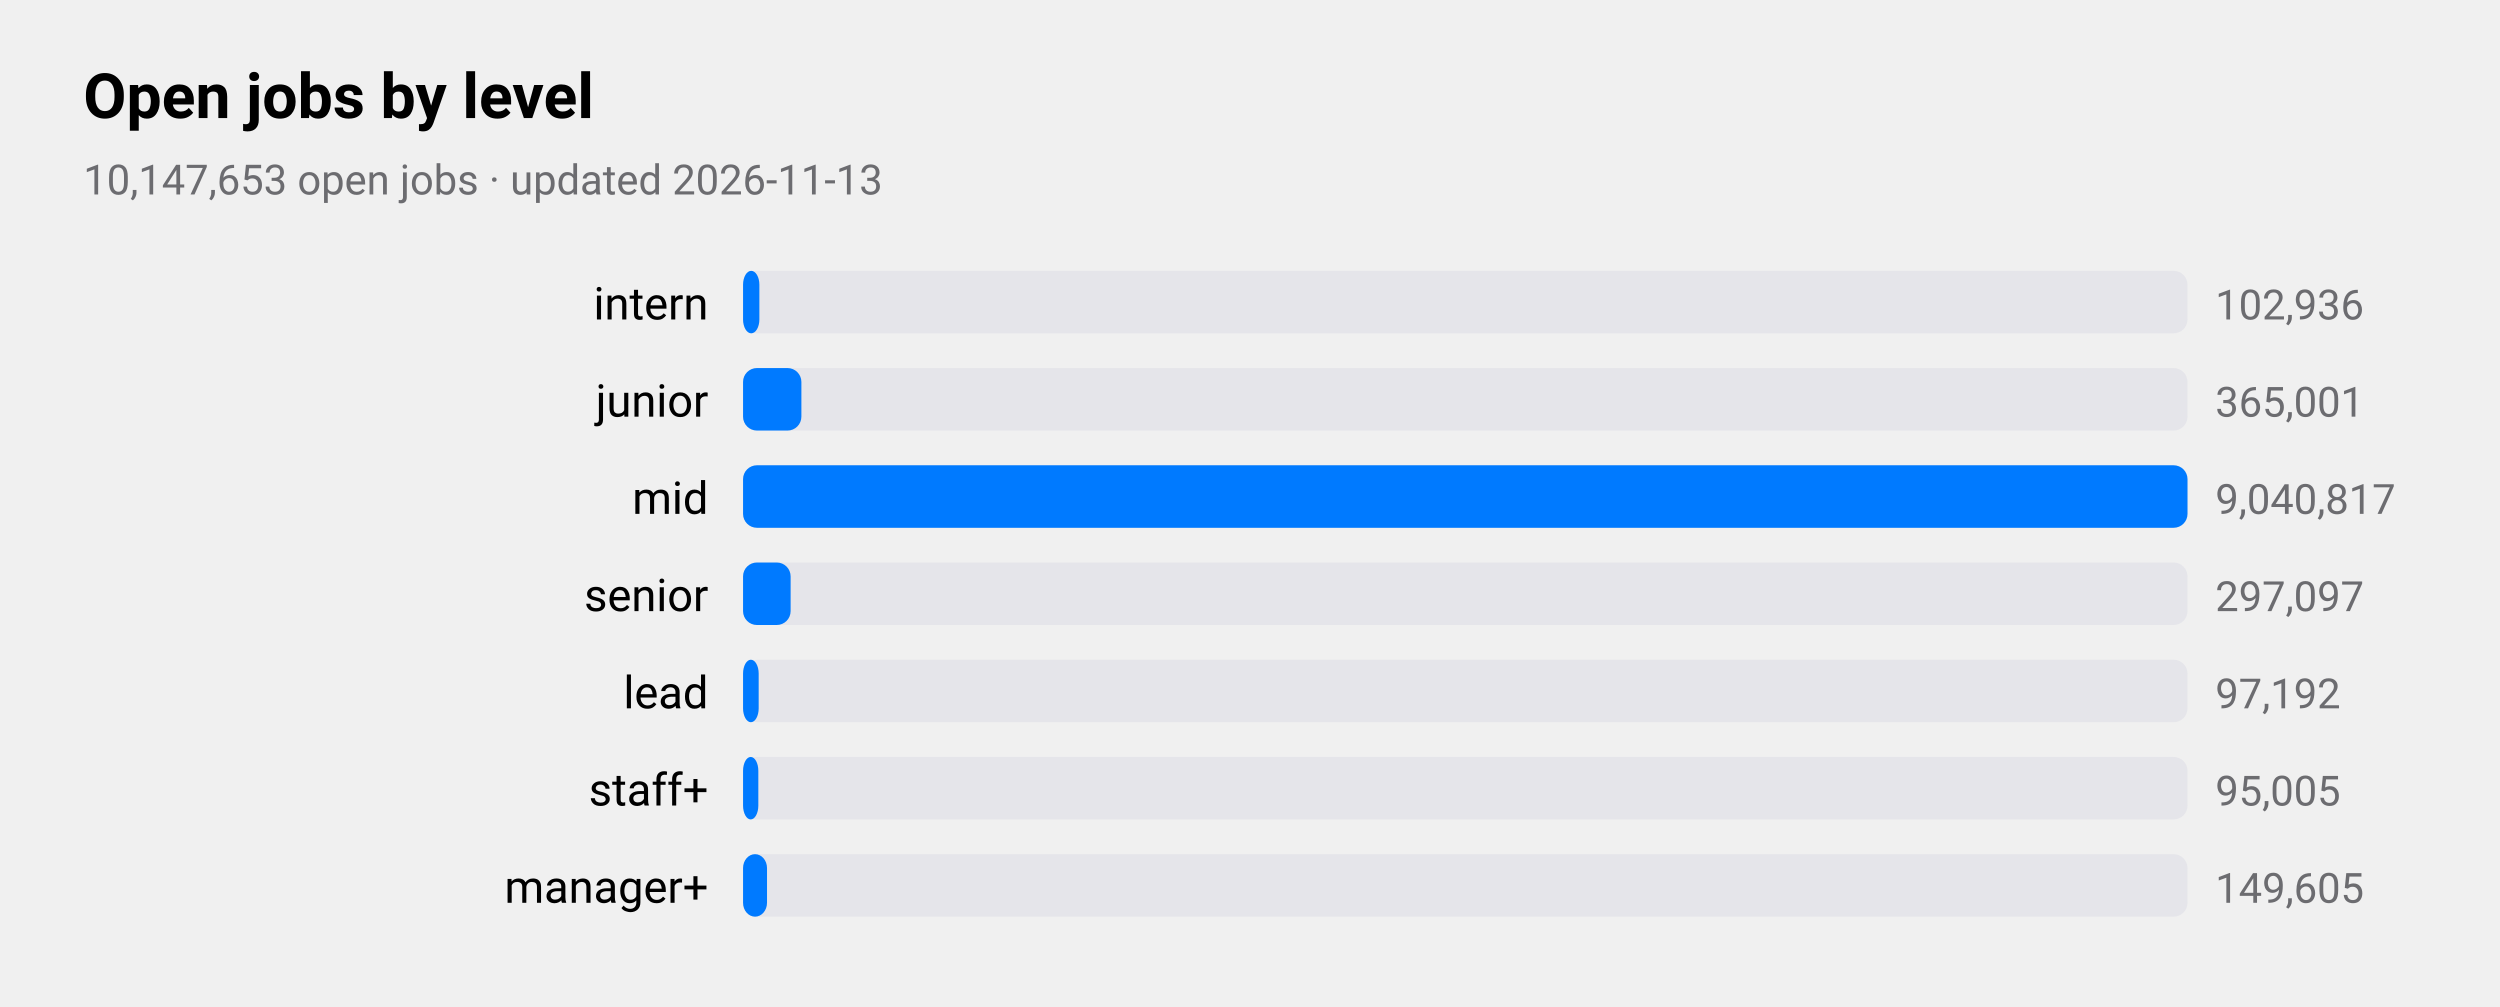
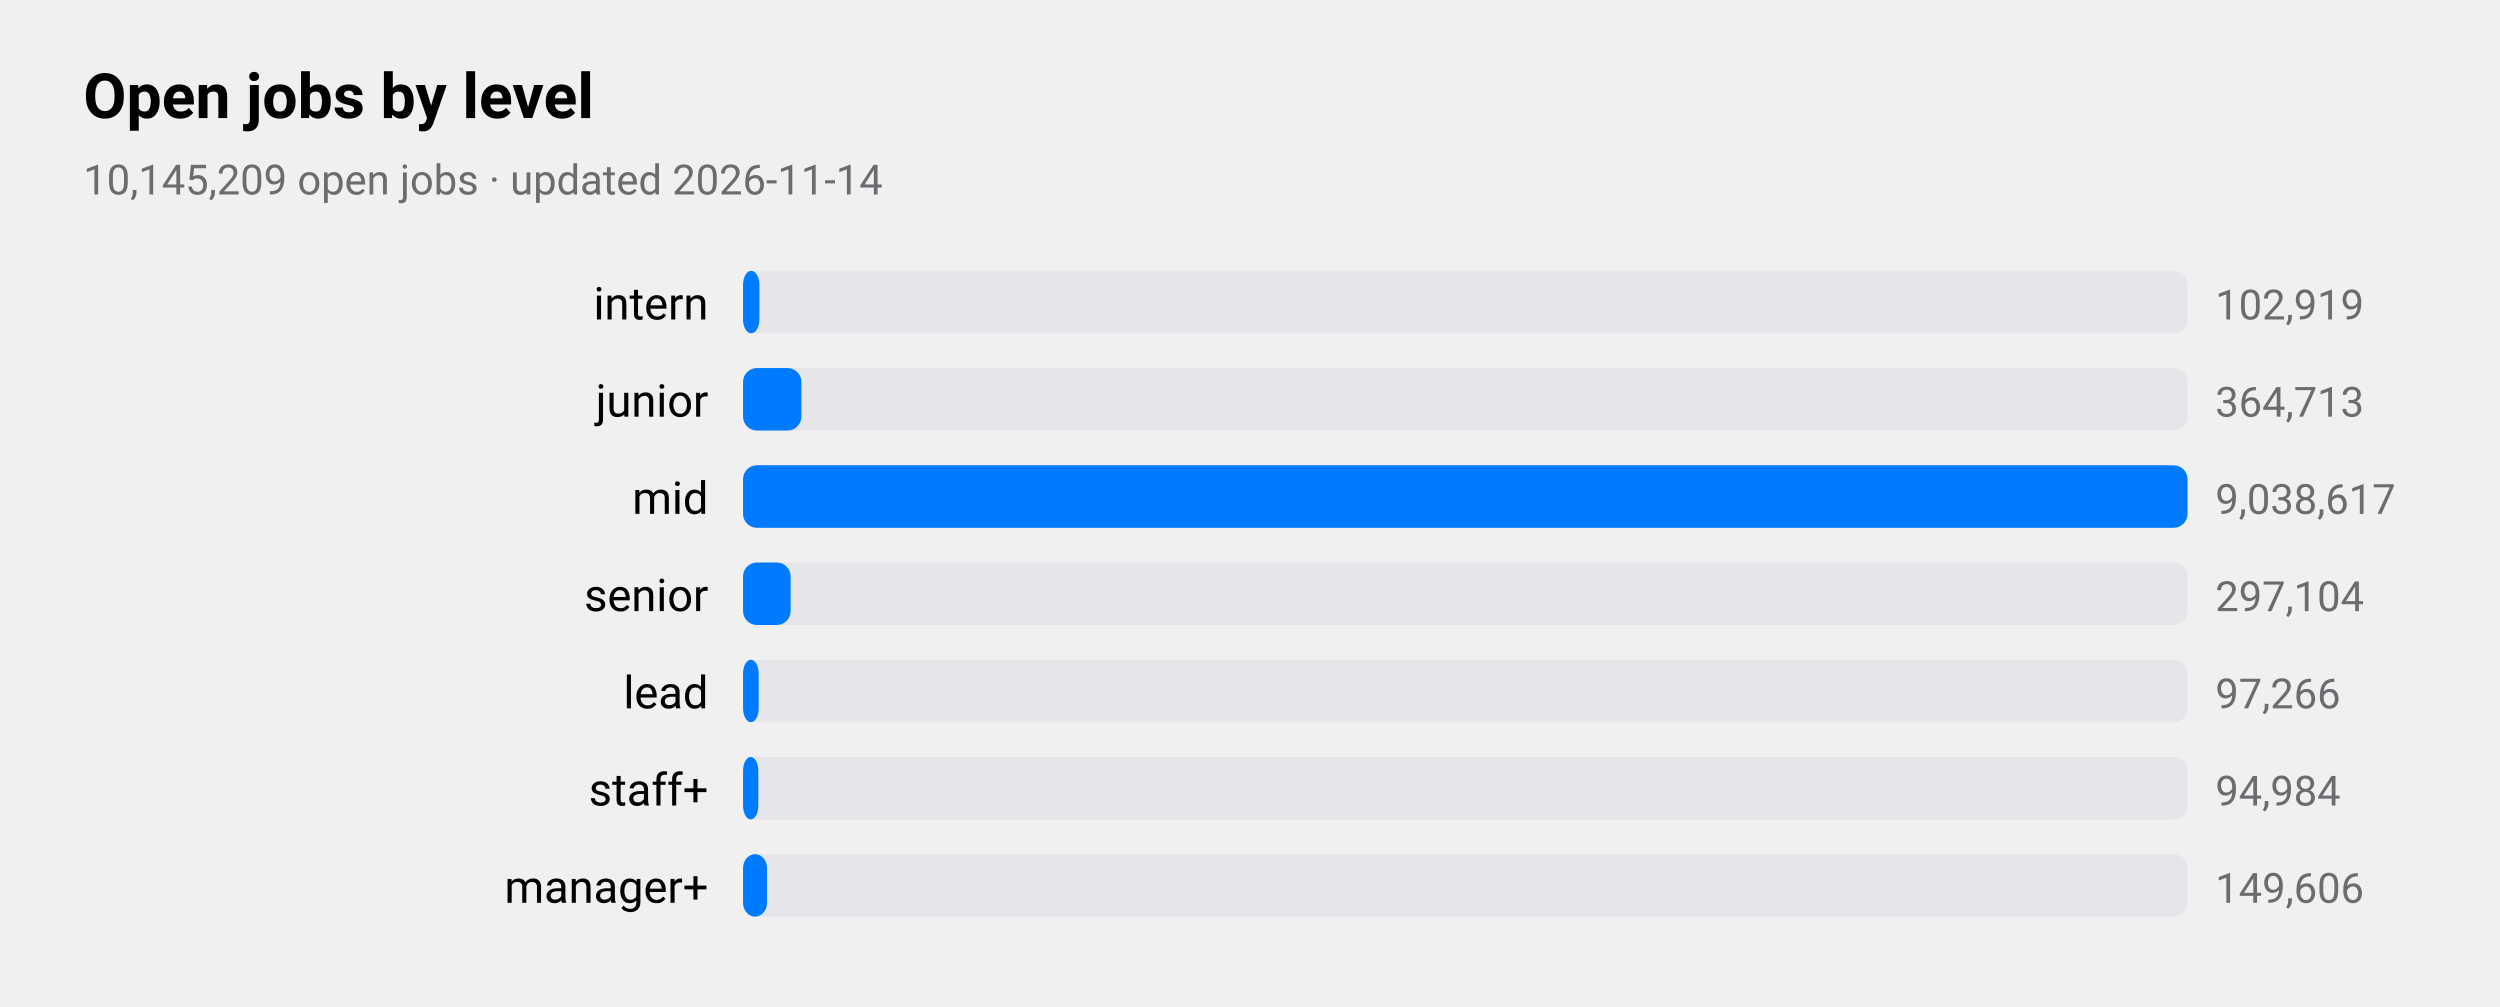
<svg xmlns="http://www.w3.org/2000/svg" viewBox="0 0 720 290" width="720" height="290" role="img" aria-label="Open jobs by level">
  <style>
text{font-family:-apple-system,BlinkMacSystemFont,"SF Pro Text","Helvetica Neue","Segoe UI",Roboto,sans-serif;fill:#000}
.sub,.val,.axis{fill:#6c6c70}.bar{fill:#007aff}.track{fill:#e5e5ea}.grid{stroke:#d1d1d6}
.l1{fill:none;stroke:#007aff;stroke-width:2.5}.d1{fill:#007aff}.l2{fill:none;stroke:#ff9500;stroke-width:2.5}.d2{fill:#ff9500}
.l3{fill:none;stroke:#34c759;stroke-width:2.5}.d3{fill:#34c759}.l4{fill:none;stroke:#af52de;stroke-width:2.5}.d4{fill:#af52de}
.l5{fill:none;stroke:#ff3b30;stroke-width:2.5}.d5{fill:#ff3b30}.l6{fill:none;stroke:#00b8d4;stroke-width:2.5}.d6{fill:#00b8d4}
@media(prefers-color-scheme:dark){text{fill:#fff}.sub,.val,.axis{fill:#98989d}.bar{fill:#0a84ff}.track{fill:#2c2c2e}.grid{stroke:#38383a}
.l1{stroke:#0a84ff}.d1{fill:#0a84ff}.l2{stroke:#ff9f0a}.d2{fill:#ff9f0a}
.l3{stroke:#30d158}.d3{fill:#30d158}.l4{stroke:#bf5af2}.d4{fill:#bf5af2}.l5{stroke:#ff453a}.d5{fill:#ff453a}.l6{stroke:#40cbe0}.d6{fill:#40cbe0}}
</style>
  <text x="24" y="34" font-size="18" font-weight="600">Open jobs by level</text>
-   <text class="sub" x="24" y="56" font-size="12">10,147,653 open jobs · updated 2026-11-13</text>
+   <text class="sub" x="24" y="56" font-size="12">10,145,209 open jobs · updated 2026-11-14</text>
  <text x="204" y="92" font-size="13" text-anchor="end">intern</text>
  <rect class="track" x="214" y="78" width="416" height="18" rx="4" />
  <rect class="bar" x="214" y="78" width="4.7" height="18" rx="4" />
-   <text class="val" x="638" y="92" font-size="12">102,936</text>
+   <text class="val" x="638" y="92" font-size="12">102,919</text>
  <text x="204" y="120" font-size="13" text-anchor="end">junior</text>
  <rect class="track" x="214" y="106" width="416" height="18" rx="4" />
  <rect class="bar" x="214" y="106" width="16.8" height="18" rx="4" />
-   <text class="val" x="638" y="120" font-size="12">365,001</text>
+   <text class="val" x="638" y="120" font-size="12">364,713</text>
  <text x="204" y="148" font-size="13" text-anchor="end">mid</text>
  <rect class="track" x="214" y="134" width="416" height="18" rx="4" />
  <rect class="bar" x="214" y="134" width="416.0" height="18" rx="4" />
-   <text class="val" x="638" y="148" font-size="12">9,040,817</text>
+   <text class="val" x="638" y="148" font-size="12">9,038,617</text>
  <text x="204" y="176" font-size="13" text-anchor="end">senior</text>
  <rect class="track" x="214" y="162" width="416" height="18" rx="4" />
  <rect class="bar" x="214" y="162" width="13.7" height="18" rx="4" />
-   <text class="val" x="638" y="176" font-size="12">297,097</text>
+   <text class="val" x="638" y="176" font-size="12">297,104</text>
  <text x="204" y="204" font-size="13" text-anchor="end">lead</text>
  <rect class="track" x="214" y="190" width="416" height="18" rx="4" />
  <rect class="bar" x="214" y="190" width="4.5" height="18" rx="4" />
-   <text class="val" x="638" y="204" font-size="12">97,192</text>
+   <text class="val" x="638" y="204" font-size="12">97,266</text>
  <text x="204" y="232" font-size="13" text-anchor="end">staff+</text>
  <rect class="track" x="214" y="218" width="416" height="18" rx="4" />
  <rect class="bar" x="214" y="218" width="4.4" height="18" rx="4" />
-   <text class="val" x="638" y="232" font-size="12">95,005</text>
+   <text class="val" x="638" y="232" font-size="12">94,984</text>
  <text x="204" y="260" font-size="13" text-anchor="end">manager+</text>
  <rect class="track" x="214" y="246" width="416" height="18" rx="4" />
  <rect class="bar" x="214" y="246" width="6.9" height="18" rx="4" />
-   <text class="val" x="638" y="260" font-size="12">149,605</text>
+   <text class="val" x="638" y="260" font-size="12">149,606</text>
</svg>
